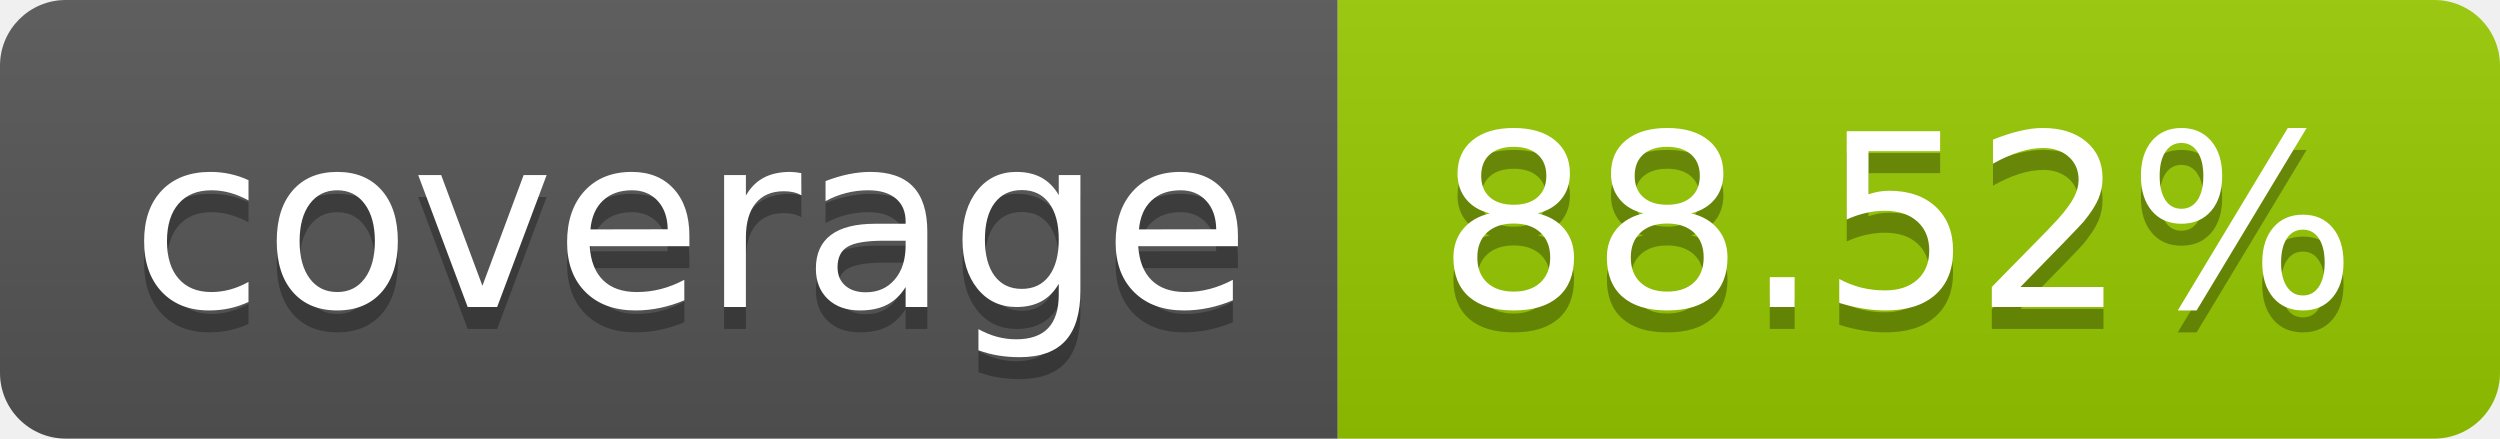
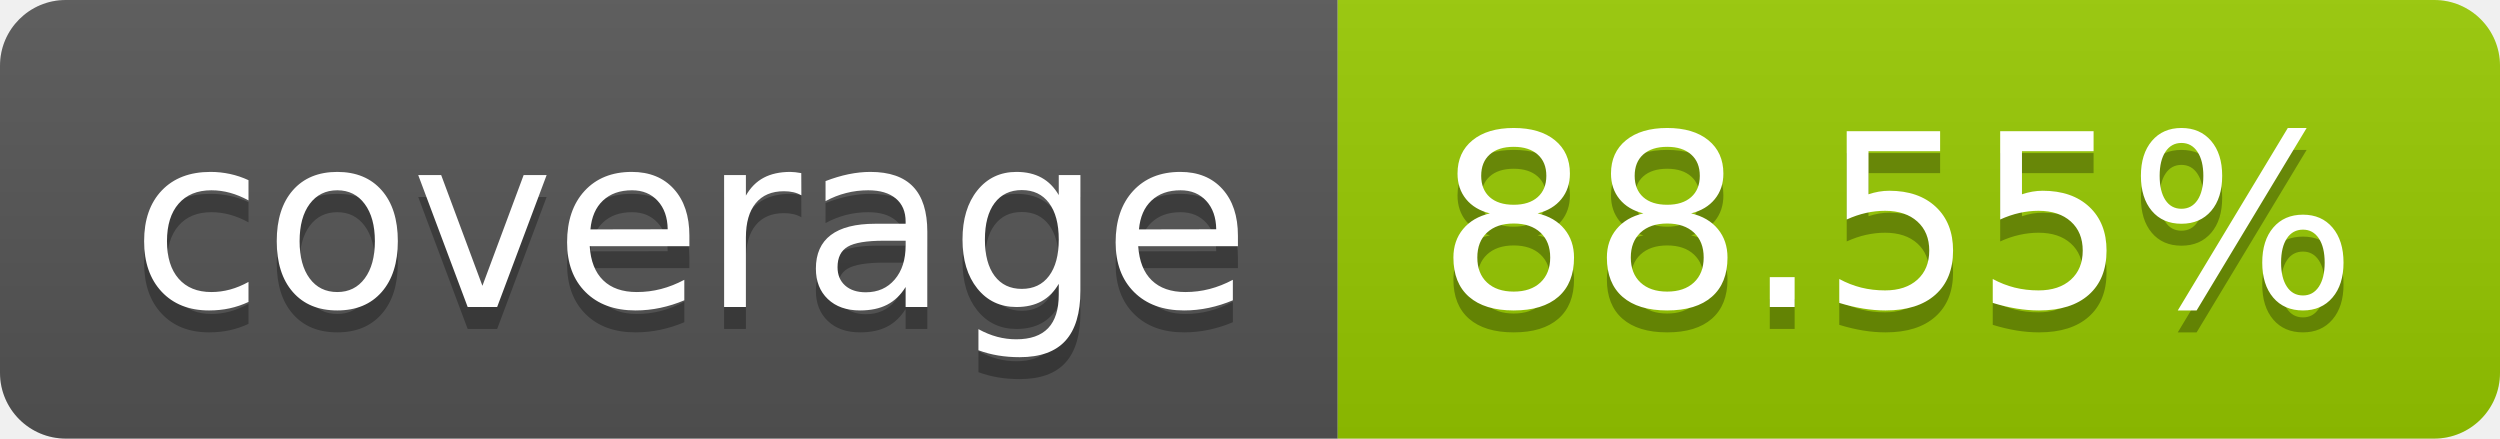
- <svg xmlns="http://www.w3.org/2000/svg" width="114" height="20" role="img" aria-label="coverage: 88.52%">
+ <svg xmlns="http://www.w3.org/2000/svg" width="114" height="20" role="img" aria-label="coverage: 88.55%">
  <linearGradient id="s" x2="0" y2="100%">
    <stop offset="0" stop-color="#bbb" stop-opacity=".1" />
    <stop offset="1" stop-opacity=".1" />
  </linearGradient>
  <clipPath id="r">
    <rect width="114" height="20" rx="3" fill="#fff" />
  </clipPath>
  <g clip-path="url(#r)">
    <rect width="61" height="20" fill="#555" />
    <rect x="61" width="53" height="20" fill="#97ca00" />
    <rect width="114" height="20" fill="url(#s)" />
  </g>
  <g fill="#fff" text-anchor="middle" font-family="Verdana,Geneva,DejaVu Sans,sans-serif" text-rendering="geometricPrecision" font-size="110">
    <text aria-hidden="true" x="315" y="150" fill="#010101" fill-opacity=".3" transform="scale(.1)" textLength="510">coverage</text>
    <text x="315" y="140" transform="scale(.1)" fill="#fff" textLength="510">coverage</text>
-     <text aria-hidden="true" x="865" y="150" fill="#010101" fill-opacity=".3" transform="scale(.1)" textLength="430">88.52%</text>
-     <text x="865" y="140" transform="scale(.1)" fill="#fff" textLength="430">88.52%</text>
+     <text aria-hidden="true" x="865" y="150" fill="#010101" fill-opacity=".3" transform="scale(.1)" textLength="430">88.55%</text>
+     <text x="865" y="140" transform="scale(.1)" fill="#fff" textLength="430">88.55%</text>
  </g>
</svg>
